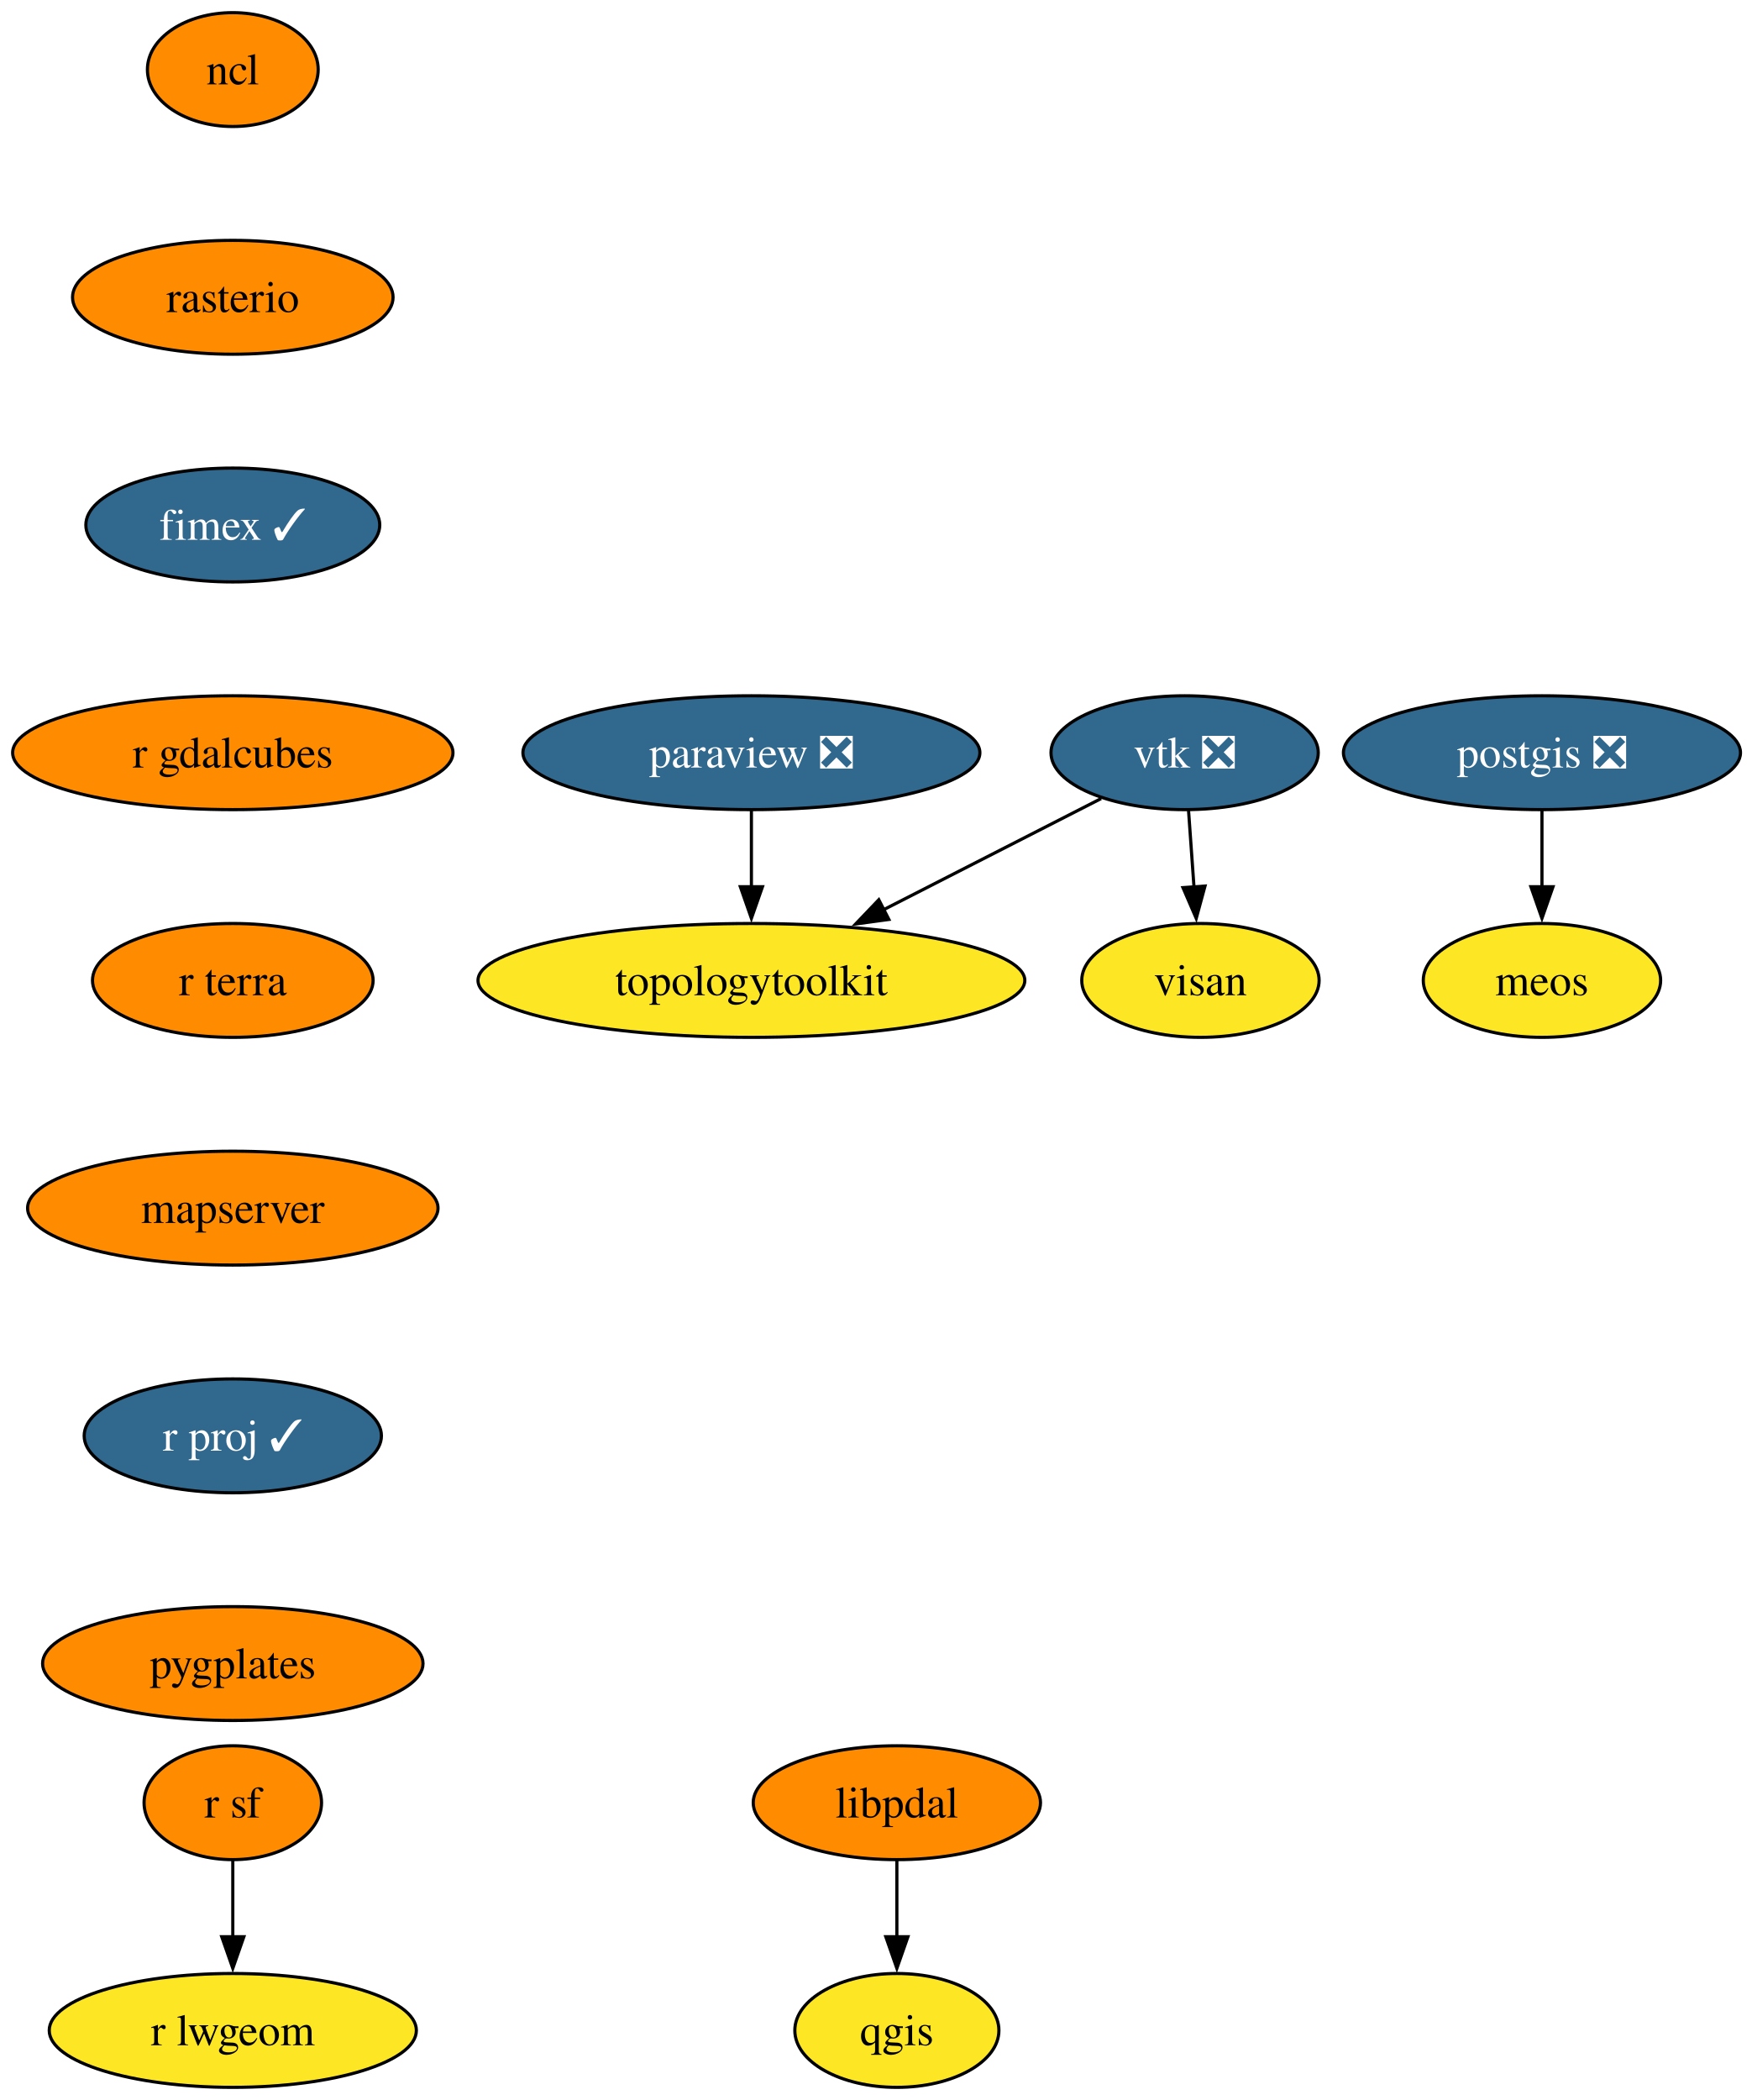
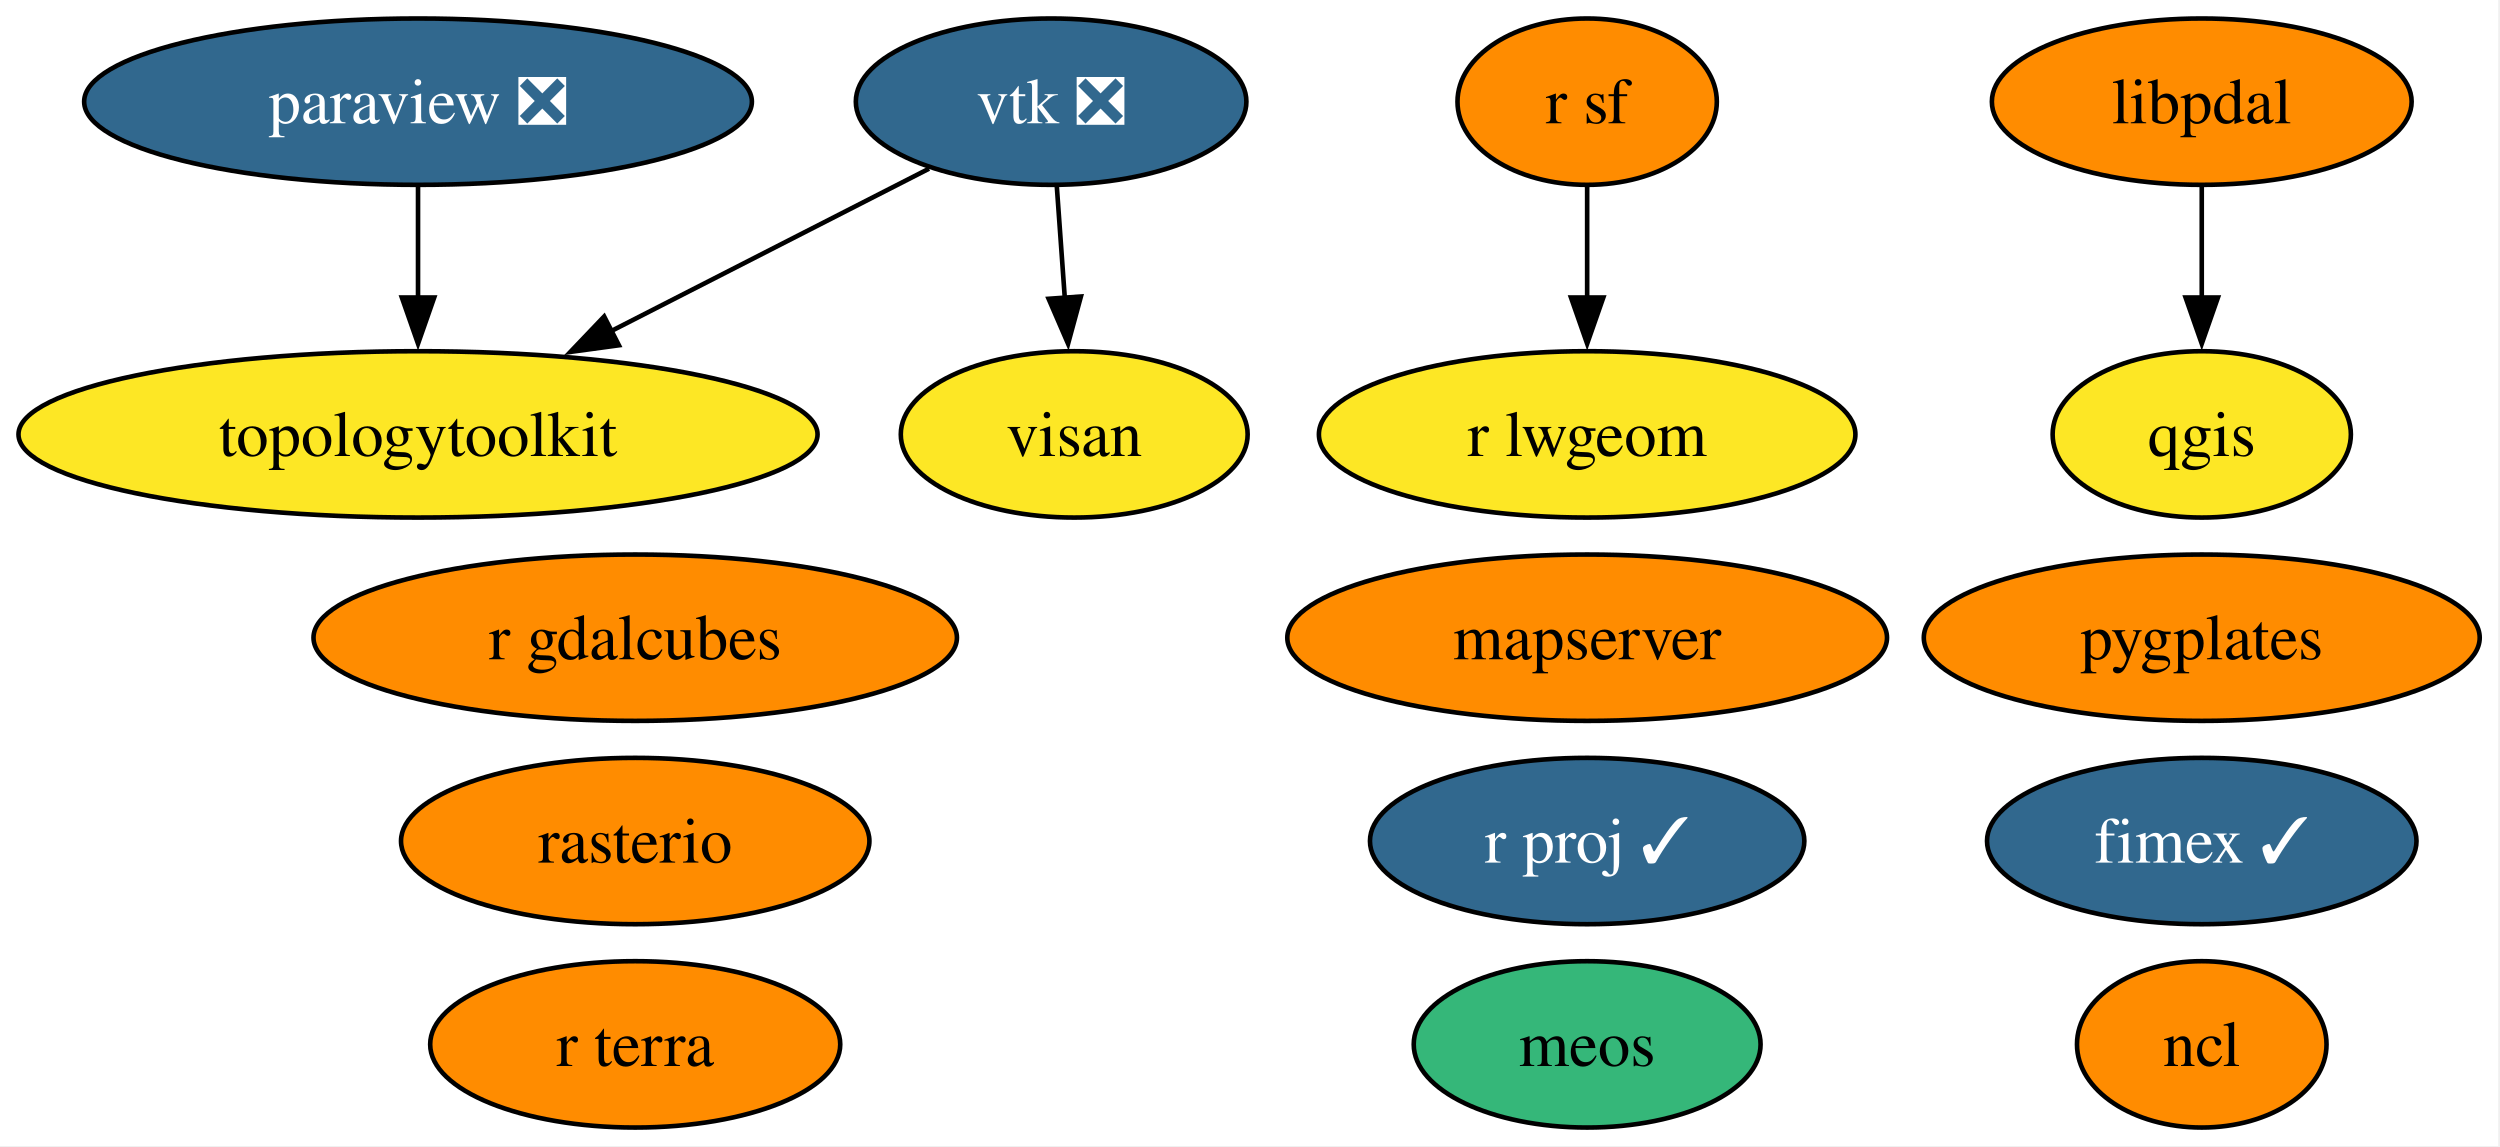
- <svg xmlns="http://www.w3.org/2000/svg" xmlns:xlink="http://www.w3.org/1999/xlink" width="554pt" height="664pt" viewBox="0.00 0.00 554.00 664.00">
-   <g id="graph0" class="graph" transform="scale(1 1) rotate(0) translate(4 660)">
-     <polygon fill="white" stroke="none" points="-4,4 -4,-660 550.41,-660 550.41,4 -4,4" />
+ <svg xmlns="http://www.w3.org/2000/svg" xmlns:xlink="http://www.w3.org/1999/xlink" width="541pt" height="248pt" viewBox="0.00 0.00 541.00 248.00">
+   <g id="graph0" class="graph" transform="scale(1 1) rotate(0) translate(4 244)">
+     <polygon fill="white" stroke="none" points="-4,4 -4,-244 536.61,-244 536.61,4 -4,4" />
    <g id="node1" class="node">
      <g id="a_node1">
        <a xlink:href="https://github.com/conda-forge/ncl-feedstock" xlink:title="ncl">
-           <ellipse fill="#ff8c00" stroke="black" cx="69.62" cy="-638" rx="27" ry="18" />
-           <text xml:space="preserve" text-anchor="middle" x="69.62" y="-633.33" font-family="Times,serif" font-size="14.00">ncl</text>
+           <ellipse fill="#ff8c00" stroke="black" cx="472.46" cy="-18" rx="27" ry="18" />
+           <text xml:space="preserve" text-anchor="middle" x="472.46" y="-13.32" font-family="Times,serif" font-size="14.00">ncl</text>
        </a>
      </g>
    </g>
    <g id="node2" class="node">
      <g id="a_node2">
+         <a xlink:href="https://github.com/conda-forge/paraview-feedstock/pull/292" xlink:title="paraview ❎">
+           <ellipse fill="#31688e" stroke="black" cx="86.46" cy="-222" rx="72.25" ry="18" />
+           <text xml:space="preserve" text-anchor="middle" x="86.46" y="-217.32" font-family="Times,serif" font-size="14.00" fill="white">paraview ❎</text>
+         </a>
+       </g>
+     </g>
+     <g id="node8" class="node">
+       <g id="a_node8">
+         <a xlink:href="https://github.com/conda-forge/topologytoolkit-feedstock" xlink:title="topologytoolkit">
+           <ellipse fill="#fde725" stroke="black" cx="86.46" cy="-150" rx="86.46" ry="18" />
+           <text xml:space="preserve" text-anchor="middle" x="86.46" y="-145.32" font-family="Times,serif" font-size="14.00">topologytoolkit</text>
+         </a>
+       </g>
+     </g>
+     <g id="edge1" class="edge">
+       <path fill="none" stroke="black" d="M86.46,-203.7C86.46,-196.41 86.46,-187.73 86.46,-179.54" />
+       <polygon fill="black" stroke="black" points="89.96,-179.62 86.46,-169.62 82.96,-179.62 89.96,-179.62" />
+     </g>
+     <g id="node3" class="node">
+       <g id="a_node3">
+         <a xlink:href="https://github.com/conda-forge/qgis-feedstock" xlink:title="qgis">
+           <ellipse fill="#fde725" stroke="black" cx="472.46" cy="-150" rx="32.27" ry="18" />
+           <text xml:space="preserve" text-anchor="middle" x="472.46" y="-145.32" font-family="Times,serif" font-size="14.00">qgis</text>
+         </a>
+       </g>
+     </g>
+     <g id="node4" class="node">
+       <g id="a_node4">
+         <a xlink:href="https://github.com/conda-forge/r-sf-feedstock" xlink:title="r sf">
+           <ellipse fill="#ff8c00" stroke="black" cx="339.46" cy="-222" rx="28.06" ry="18" />
+           <text xml:space="preserve" text-anchor="middle" x="339.46" y="-217.32" font-family="Times,serif" font-size="14.00">r sf</text>
+         </a>
+       </g>
+     </g>
+     <g id="node7" class="node">
+       <g id="a_node7">
+         <a xlink:href="https://github.com/conda-forge/r-lwgeom-feedstock" xlink:title="r lwgeom">
+           <ellipse fill="#fde725" stroke="black" cx="339.46" cy="-150" rx="58.05" ry="18" />
+           <text xml:space="preserve" text-anchor="middle" x="339.46" y="-145.32" font-family="Times,serif" font-size="14.00">r lwgeom</text>
+         </a>
+       </g>
+     </g>
+     <g id="edge2" class="edge">
+       <path fill="none" stroke="black" d="M339.46,-203.7C339.46,-196.41 339.46,-187.73 339.46,-179.54" />
+       <polygon fill="black" stroke="black" points="342.96,-179.62 339.46,-169.62 335.96,-179.62 342.96,-179.62" />
+     </g>
+     <g id="node5" class="node">
+       <g id="a_node5">
        <a xlink:href="https://github.com/conda-forge/rasterio-feedstock" xlink:title="rasterio">
-           <ellipse fill="#ff8c00" stroke="black" cx="69.62" cy="-566" rx="50.68" ry="18" />
-           <text xml:space="preserve" text-anchor="middle" x="69.62" y="-561.33" font-family="Times,serif" font-size="14.00">rasterio</text>
+           <ellipse fill="#ff8c00" stroke="black" cx="133.46" cy="-62" rx="50.68" ry="18" />
+           <text xml:space="preserve" text-anchor="middle" x="133.46" y="-57.33" font-family="Times,serif" font-size="14.00">rasterio</text>
+         </a>
+       </g>
+     </g>
+     <g id="node6" class="node">
+       <g id="a_node6">
+         <a xlink:href="https://github.com/conda-forge/vtk-feedstock/pull/402" xlink:title="vtk ❎">
+           <ellipse fill="#31688e" stroke="black" cx="223.46" cy="-222" rx="42.26" ry="18" />
+           <text xml:space="preserve" text-anchor="middle" x="223.46" y="-217.32" font-family="Times,serif" font-size="14.00" fill="white">vtk ❎</text>
+         </a>
+       </g>
+     </g>
+     <g id="edge3" class="edge">
+       <path fill="none" stroke="black" d="M197.04,-207.5C177.58,-197.56 150.71,-183.83 128.33,-172.39" />
+       <polygon fill="black" stroke="black" points="129.93,-169.28 119.43,-167.85 126.74,-175.51 129.93,-169.28" />
+     </g>
+     <g id="node12" class="node">
+       <g id="a_node12">
+         <a xlink:href="https://github.com/conda-forge/visan-feedstock" xlink:title="visan">
+           <ellipse fill="#fde725" stroke="black" cx="228.46" cy="-150" rx="37.53" ry="18" />
+           <text xml:space="preserve" text-anchor="middle" x="228.46" y="-145.32" font-family="Times,serif" font-size="14.00">visan</text>
+         </a>
+       </g>
+     </g>
+     <g id="edge4" class="edge">
+       <path fill="none" stroke="black" d="M224.69,-203.7C225.21,-196.41 225.83,-187.73 226.42,-179.54" />
+       <polygon fill="black" stroke="black" points="229.91,-179.84 227.13,-169.61 222.92,-179.34 229.91,-179.84" />
+     </g>
+     <g id="node9" class="node">
+       <g id="a_node9">
+         <a xlink:href="https://github.com/conda-forge/fimex-feedstock/pull/93" xlink:title="fimex ✓">
+           <ellipse fill="#31688e" stroke="black" cx="472.46" cy="-62" rx="46.47" ry="18" />
+           <text xml:space="preserve" text-anchor="middle" x="472.46" y="-57.33" font-family="Times,serif" font-size="14.00" fill="white">fimex ✓</text>
        </a>
      </g>
    </g>
    <g id="node10" class="node">
      <g id="a_node10">
-         <a xlink:href="https://github.com/conda-forge/fimex-feedstock/pull/93" xlink:title="fimex ✓">
-           <ellipse fill="#31688e" stroke="black" cx="69.62" cy="-494" rx="46.47" ry="18" />
-           <text xml:space="preserve" text-anchor="middle" x="69.62" y="-489.32" font-family="Times,serif" font-size="14.00" fill="white">fimex ✓</text>
-         </a>
-       </g>
-     </g>
-     <g id="node3" class="node">
-       <g id="a_node3">
-         <a xlink:href="https://github.com/conda-forge/paraview-feedstock/pull/292" xlink:title="paraview ❎">
-           <ellipse fill="#31688e" stroke="black" cx="233.62" cy="-422" rx="72.25" ry="18" />
-           <text xml:space="preserve" text-anchor="middle" x="233.62" y="-417.32" font-family="Times,serif" font-size="14.00" fill="white">paraview ❎</text>
-         </a>
-       </g>
-     </g>
-     <g id="node4" class="node">
-       <g id="a_node4">
-         <a xlink:href="https://github.com/conda-forge/topologytoolkit-feedstock" xlink:title="topologytoolkit">
-           <ellipse fill="#fde725" stroke="black" cx="233.62" cy="-350" rx="86.46" ry="18" />
-           <text xml:space="preserve" text-anchor="middle" x="233.62" y="-345.32" font-family="Times,serif" font-size="14.00">topologytoolkit</text>
-         </a>
-       </g>
-     </g>
-     <g id="edge2" class="edge">
-       <path fill="none" stroke="black" d="M233.62,-403.7C233.62,-396.41 233.62,-387.73 233.62,-379.54" />
-       <polygon fill="black" stroke="black" points="237.12,-379.62 233.62,-369.62 230.12,-379.62 237.12,-379.62" />
-     </g>
-     <g id="node5" class="node">
-       <g id="a_node5">
-         <a xlink:href="https://github.com/conda-forge/postgis-feedstock/pull/134" xlink:title="postgis ❎">
-           <ellipse fill="#31688e" stroke="black" cx="483.62" cy="-422" rx="62.78" ry="18" />
-           <text xml:space="preserve" text-anchor="middle" x="483.62" y="-417.32" font-family="Times,serif" font-size="14.00" fill="white">postgis ❎</text>
-         </a>
-       </g>
-     </g>
-     <g id="node6" class="node">
-       <g id="a_node6">
-         <a xlink:href="https://github.com/conda-forge/meos-feedstock" xlink:title="meos">
-           <ellipse fill="#fde725" stroke="black" cx="483.62" cy="-350" rx="37.53" ry="18" />
-           <text xml:space="preserve" text-anchor="middle" x="483.62" y="-345.32" font-family="Times,serif" font-size="14.00">meos</text>
-         </a>
-       </g>
-     </g>
-     <g id="edge3" class="edge">
-       <path fill="none" stroke="black" d="M483.62,-403.7C483.62,-396.41 483.62,-387.73 483.62,-379.54" />
-       <polygon fill="black" stroke="black" points="487.12,-379.62 483.62,-369.62 480.12,-379.62 487.12,-379.62" />
-     </g>
-     <g id="node7" class="node">
-       <g id="a_node7">
-         <a xlink:href="https://github.com/conda-forge/qgis-feedstock" xlink:title="qgis">
-           <ellipse fill="#fde725" stroke="black" cx="279.62" cy="-18" rx="32.27" ry="18" />
-           <text xml:space="preserve" text-anchor="middle" x="279.62" y="-13.32" font-family="Times,serif" font-size="14.00">qgis</text>
-         </a>
-       </g>
-     </g>
-     <g id="node8" class="node">
-       <g id="a_node8">
-         <a xlink:href="https://github.com/conda-forge/r-sf-feedstock" xlink:title="r sf">
-           <ellipse fill="#ff8c00" stroke="black" cx="69.62" cy="-90" rx="28.06" ry="18" />
-           <text xml:space="preserve" text-anchor="middle" x="69.62" y="-85.33" font-family="Times,serif" font-size="14.00">r sf</text>
-         </a>
-       </g>
-     </g>
-     <g id="node9" class="node">
-       <g id="a_node9">
-         <a xlink:href="https://github.com/conda-forge/r-lwgeom-feedstock" xlink:title="r lwgeom">
-           <ellipse fill="#fde725" stroke="black" cx="69.62" cy="-18" rx="58.05" ry="18" />
-           <text xml:space="preserve" text-anchor="middle" x="69.62" y="-13.32" font-family="Times,serif" font-size="14.00">r lwgeom</text>
-         </a>
-       </g>
-     </g>
-     <g id="edge4" class="edge">
-       <path fill="none" stroke="black" d="M69.62,-71.7C69.62,-64.41 69.62,-55.73 69.62,-47.54" />
-       <polygon fill="black" stroke="black" points="73.12,-47.62 69.62,-37.62 66.12,-47.62 73.12,-47.62" />
-     </g>
-     <g id="node13" class="node">
-       <g id="a_node13">
        <a xlink:href="https://github.com/conda-forge/r-gdalcubes-feedstock" xlink:title="r gdalcubes">
-           <ellipse fill="#ff8c00" stroke="black" cx="69.62" cy="-422" rx="69.62" ry="18" />
-           <text xml:space="preserve" text-anchor="middle" x="69.62" y="-417.32" font-family="Times,serif" font-size="14.00">r gdalcubes</text>
+           <ellipse fill="#ff8c00" stroke="black" cx="133.46" cy="-106" rx="69.62" ry="18" />
+           <text xml:space="preserve" text-anchor="middle" x="133.46" y="-101.33" font-family="Times,serif" font-size="14.00">r gdalcubes</text>
        </a>
      </g>
    </g>
    <g id="node11" class="node">
      <g id="a_node11">
-         <a xlink:href="https://github.com/conda-forge/vtk-feedstock/pull/402" xlink:title="vtk ❎">
-           <ellipse fill="#31688e" stroke="black" cx="370.62" cy="-422" rx="42.26" ry="18" />
-           <text xml:space="preserve" text-anchor="middle" x="370.62" y="-417.32" font-family="Times,serif" font-size="14.00" fill="white">vtk ❎</text>
+         <a xlink:href="https://github.com/conda-forge/r-terra-feedstock" xlink:title="r terra">
+           <ellipse fill="#ff8c00" stroke="black" cx="133.46" cy="-18" rx="44.37" ry="18" />
+           <text xml:space="preserve" text-anchor="middle" x="133.46" y="-13.32" font-family="Times,serif" font-size="14.00">r terra</text>
        </a>
      </g>
    </g>
-     <g id="edge6" class="edge">
-       <path fill="none" stroke="black" d="M344.21,-407.5C324.74,-397.56 297.87,-383.83 275.49,-372.39" />
-       <polygon fill="black" stroke="black" points="277.09,-369.28 266.59,-367.85 273.91,-375.51 277.09,-369.28" />
-     </g>
-     <g id="node12" class="node">
-       <g id="a_node12">
-         <a xlink:href="https://github.com/conda-forge/visan-feedstock" xlink:title="visan">
-           <ellipse fill="#fde725" stroke="black" cx="375.62" cy="-350" rx="37.53" ry="18" />
-           <text xml:space="preserve" text-anchor="middle" x="375.62" y="-345.32" font-family="Times,serif" font-size="14.00">visan</text>
+     <g id="node13" class="node">
+       <g id="a_node13">
+         <a xlink:href="https://github.com/conda-forge/mapserver-feedstock" xlink:title="mapserver">
+           <ellipse fill="#ff8c00" stroke="black" cx="339.46" cy="-106" rx="64.89" ry="18" />
+           <text xml:space="preserve" text-anchor="middle" x="339.46" y="-101.33" font-family="Times,serif" font-size="14.00">mapserver</text>
        </a>
      </g>
    </g>
-     <g id="edge7" class="edge">
-       <path fill="none" stroke="black" d="M371.86,-403.7C372.38,-396.41 373,-387.73 373.58,-379.54" />
-       <polygon fill="black" stroke="black" points="377.07,-379.84 374.29,-369.61 370.09,-379.34 377.07,-379.84" />
-     </g>
    <g id="node14" class="node">
      <g id="a_node14">
-         <a xlink:href="https://github.com/conda-forge/r-terra-feedstock" xlink:title="r terra">
-           <ellipse fill="#ff8c00" stroke="black" cx="69.62" cy="-350" rx="44.37" ry="18" />
-           <text xml:space="preserve" text-anchor="middle" x="69.62" y="-345.32" font-family="Times,serif" font-size="14.00">r terra</text>
+         <a xlink:href="https://github.com/conda-forge/r-proj-feedstock/pull/14" xlink:title="r proj ✓">
+           <ellipse fill="#31688e" stroke="black" cx="339.46" cy="-62" rx="47" ry="18" />
+           <text xml:space="preserve" text-anchor="middle" x="339.46" y="-57.33" font-family="Times,serif" font-size="14.00" fill="white">r proj ✓</text>
        </a>
      </g>
    </g>
    <g id="node15" class="node">
      <g id="a_node15">
-         <a xlink:href="https://github.com/conda-forge/mapserver-feedstock" xlink:title="mapserver">
-           <ellipse fill="#ff8c00" stroke="black" cx="69.62" cy="-278" rx="64.89" ry="18" />
-           <text xml:space="preserve" text-anchor="middle" x="69.62" y="-273.32" font-family="Times,serif" font-size="14.00">mapserver</text>
+         <a xlink:href="https://github.com/conda-forge/pygplates-feedstock" xlink:title="pygplates">
+           <ellipse fill="#ff8c00" stroke="black" cx="472.46" cy="-106" rx="60.15" ry="18" />
+           <text xml:space="preserve" text-anchor="middle" x="472.46" y="-101.33" font-family="Times,serif" font-size="14.00">pygplates</text>
        </a>
      </g>
    </g>
    <g id="node16" class="node">
      <g id="a_node16">
-         <a xlink:href="https://github.com/conda-forge/r-proj-feedstock/pull/14" xlink:title="r proj ✓">
-           <ellipse fill="#31688e" stroke="black" cx="69.62" cy="-206" rx="47" ry="18" />
-           <text xml:space="preserve" text-anchor="middle" x="69.62" y="-201.33" font-family="Times,serif" font-size="14.00" fill="white">r proj ✓</text>
+         <a xlink:href="https://github.com/conda-forge/meos-feedstock" xlink:title="meos">
+           <ellipse fill="#35b779" stroke="black" cx="339.46" cy="-18" rx="37.53" ry="18" />
+           <text xml:space="preserve" text-anchor="middle" x="339.46" y="-13.32" font-family="Times,serif" font-size="14.00">meos</text>
        </a>
      </g>
    </g>
    <g id="node17" class="node">
      <g id="a_node17">
-         <a xlink:href="https://github.com/conda-forge/pygplates-feedstock" xlink:title="pygplates">
-           <ellipse fill="#ff8c00" stroke="black" cx="69.62" cy="-134" rx="60.15" ry="18" />
-           <text xml:space="preserve" text-anchor="middle" x="69.62" y="-129.32" font-family="Times,serif" font-size="14.00">pygplates</text>
+         <a xlink:href="https://github.com/conda-forge/libpdal-feedstock" xlink:title="libpdal">
+           <ellipse fill="#ff8c00" stroke="black" cx="472.46" cy="-222" rx="45.42" ry="18" />
+           <text xml:space="preserve" text-anchor="middle" x="472.46" y="-217.32" font-family="Times,serif" font-size="14.00">libpdal</text>
        </a>
      </g>
    </g>
-     <g id="node18" class="node">
-       <g id="a_node18">
-         <a xlink:href="https://github.com/conda-forge/libpdal-feedstock" xlink:title="libpdal">
-           <ellipse fill="#ff8c00" stroke="black" cx="279.62" cy="-90" rx="45.42" ry="18" />
-           <text xml:space="preserve" text-anchor="middle" x="279.62" y="-85.33" font-family="Times,serif" font-size="14.00">libpdal</text>
-         </a>
-       </g>
-     </g>
-     <g id="edge13" class="edge">
-       <path fill="none" stroke="black" d="M279.62,-71.7C279.62,-64.41 279.62,-55.73 279.62,-47.54" />
-       <polygon fill="black" stroke="black" points="283.12,-47.62 279.62,-37.62 276.12,-47.62 283.12,-47.62" />
+     <g id="edge5" class="edge">
+       <path fill="none" stroke="black" d="M472.46,-203.7C472.46,-196.41 472.46,-187.73 472.46,-179.54" />
+       <polygon fill="black" stroke="black" points="475.96,-179.62 472.46,-169.62 468.96,-179.62 475.96,-179.62" />
    </g>
  </g>
</svg>
